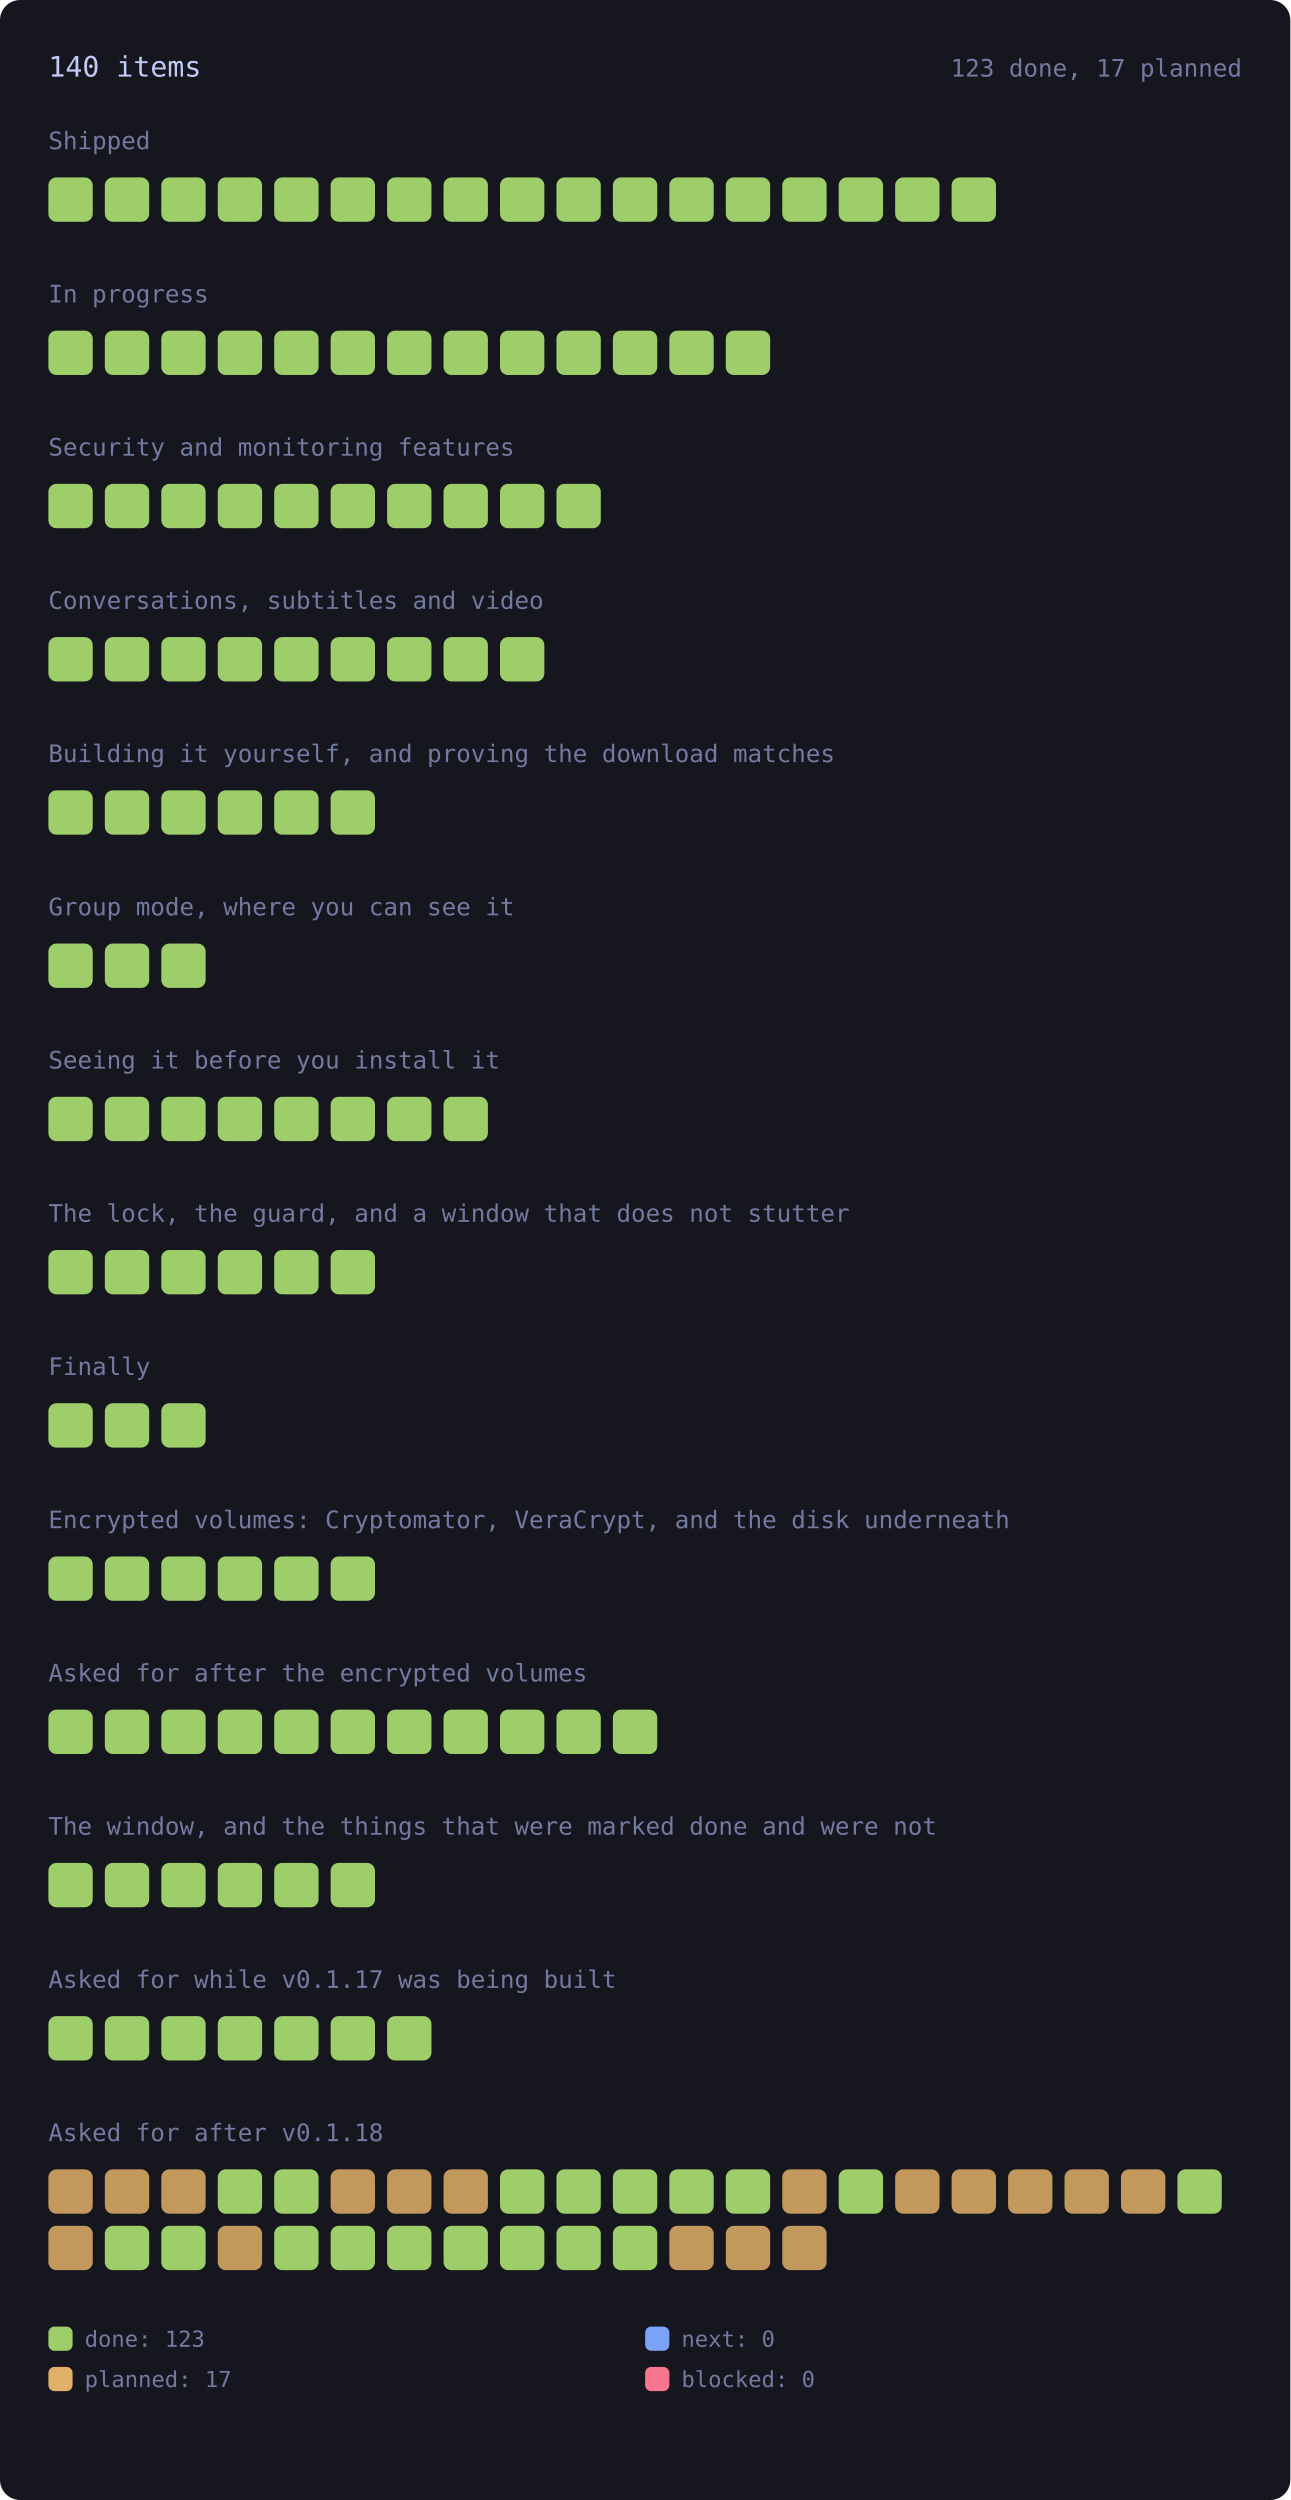
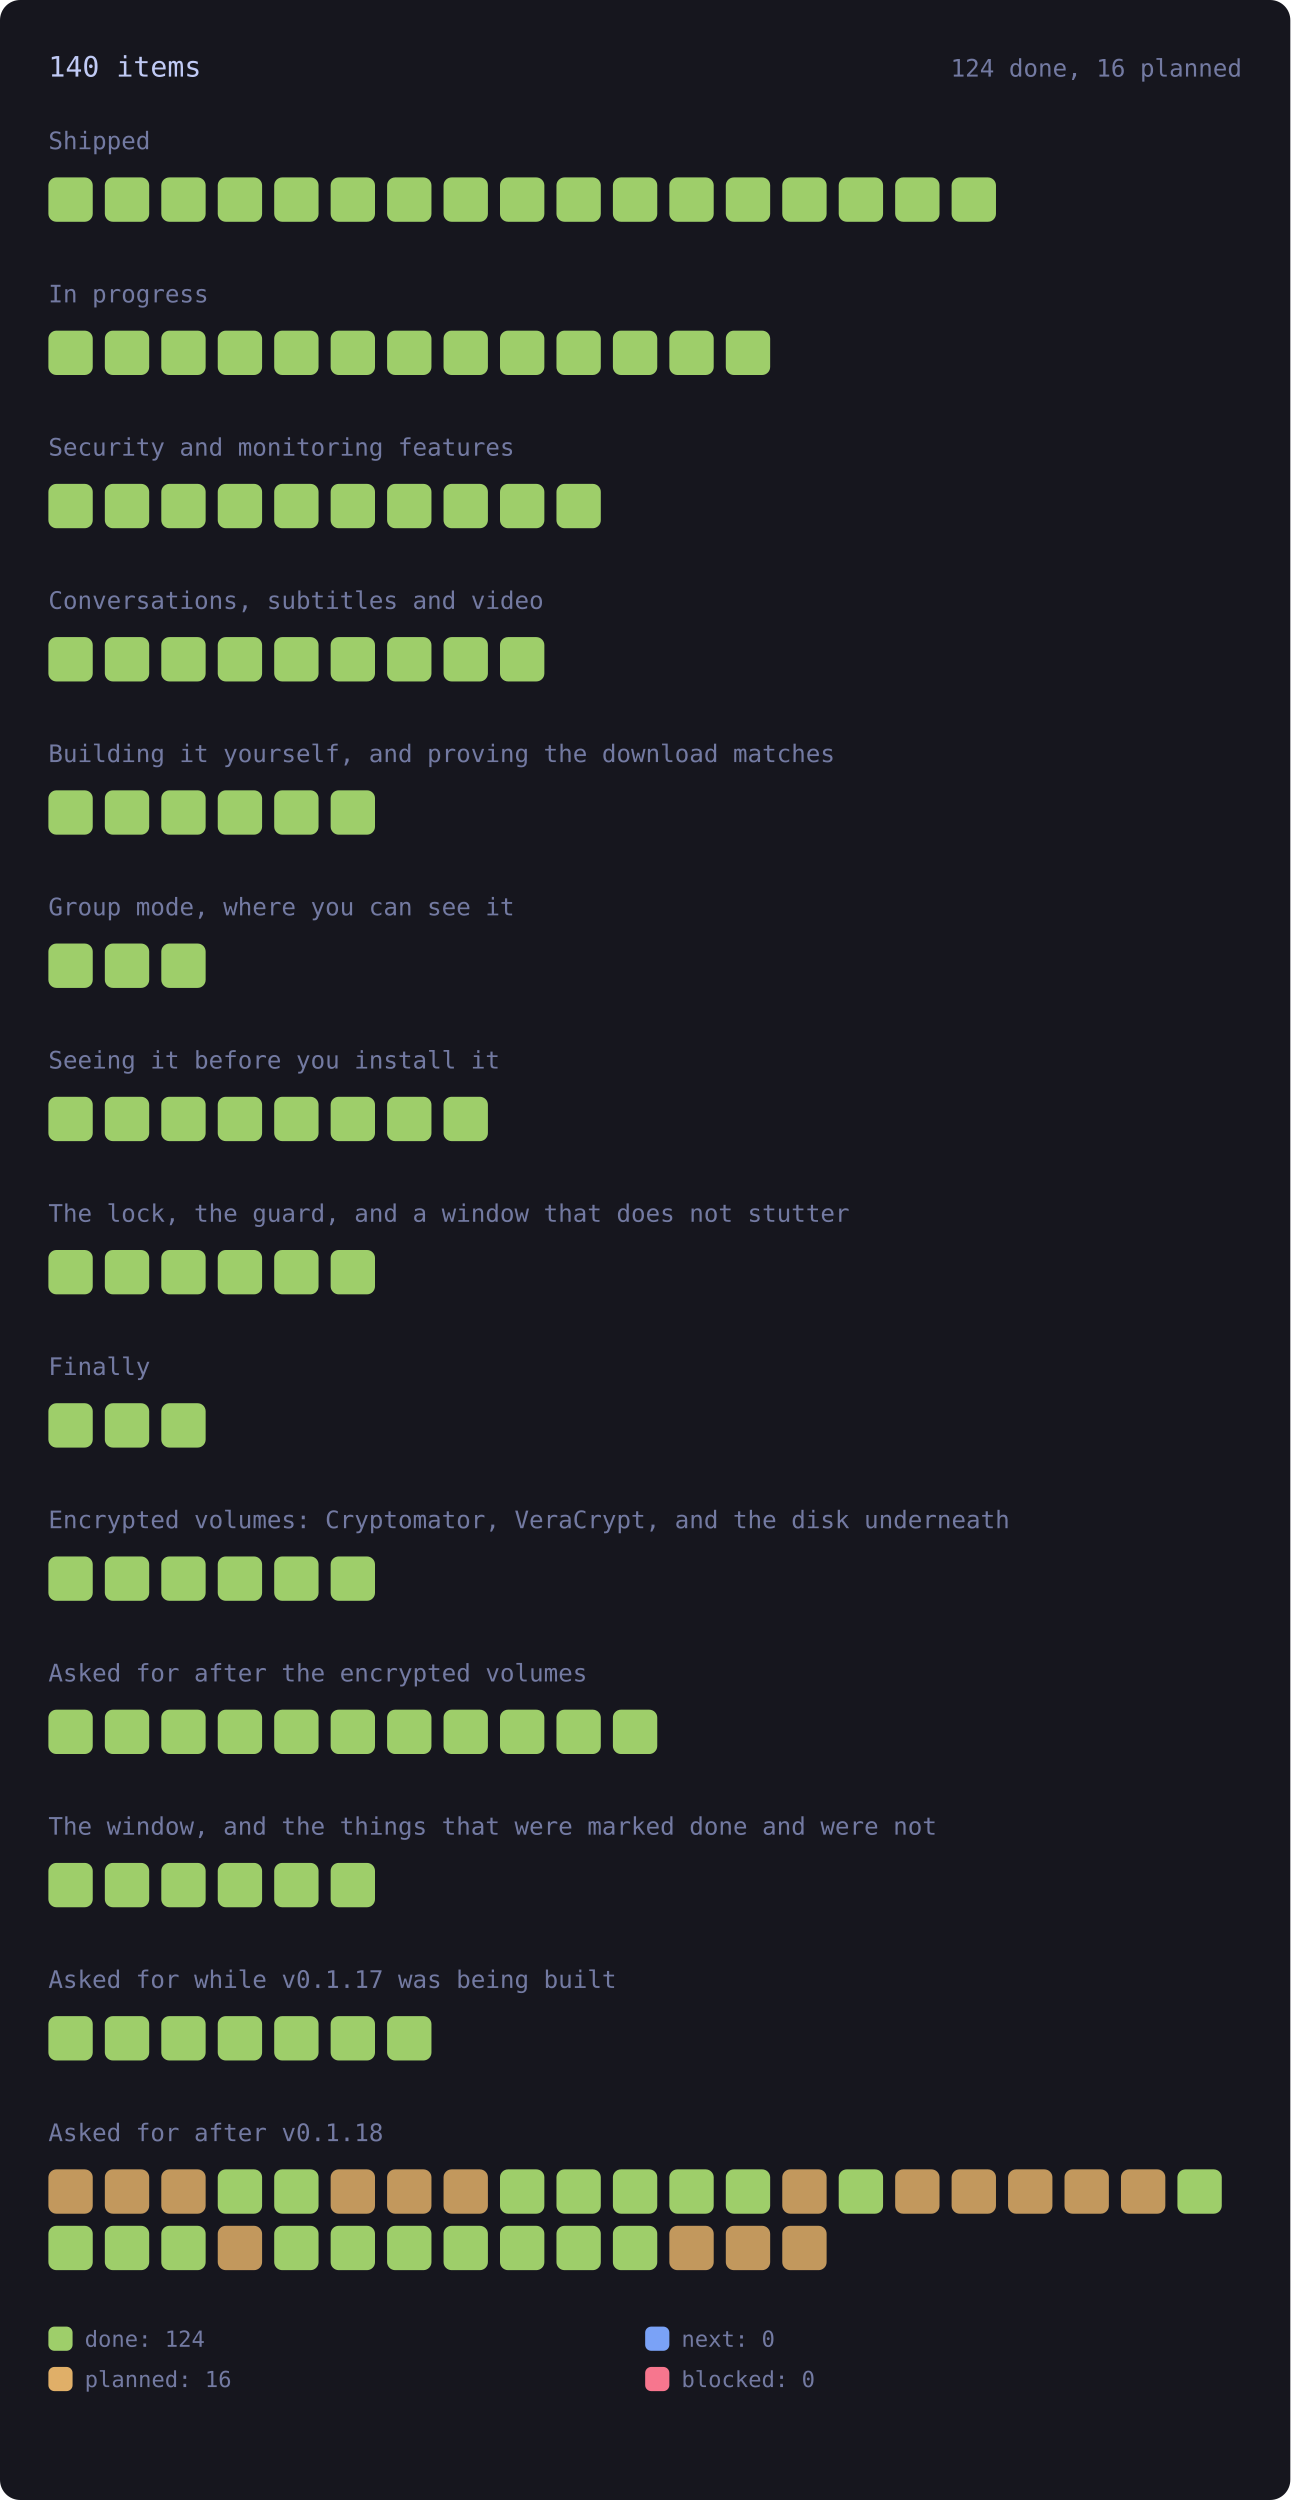
<svg xmlns="http://www.w3.org/2000/svg" viewBox="0 0 640 1240" width="640" height="1240" style="max-width:100%;height:auto" role="img" aria-label="every roadmap item, coloured by state">
  <style>.rm-square{transform-box:fill-box;transform-origin:center;animation:rm-in .45s cubic-bezier(.2,.8,.3,1) backwards;transition:filter .15s ease}.rm-square:hover{filter:brightness(1.35)}@keyframes rm-in{from{opacity:0;transform:scale(.4)}to{opacity:1;transform:none}}@media (prefers-reduced-motion:reduce){.rm-square{animation:none}}</style>
  <rect x="0" y="0" width="640" height="1240" rx="10" fill="var(--bg-inset, #16161e)" />
  <text x="24.0" y="38.0" font-family="ui-monospace, SFMono-Regular, Menlo, Consolas, monospace" font-size="14" fill="var(--fg, #c0caf5)">140 items</text>
-   <text x="616.0" y="38.0" font-family="ui-monospace, SFMono-Regular, Menlo, Consolas, monospace" font-size="12" fill="var(--muted, #737aa2)" text-anchor="end">123 done, 17 planned</text>
+   <text x="616.0" y="38.0" font-family="ui-monospace, SFMono-Regular, Menlo, Consolas, monospace" font-size="12" fill="var(--muted, #737aa2)" text-anchor="end">124 done, 16 planned</text>
  <text x="24.0" y="74.0" font-family="ui-monospace, SFMono-Regular, Menlo, Consolas, monospace" font-size="12" fill="var(--muted, #737aa2)">Shipped</text>
  <g opacity="1">
    <rect class="rm-square" style="animation-delay:0ms" x="24.0" y="88.0" width="22.0" height="22.0" rx="4" fill="var(--ok, #9ece6a)" />
  </g>
  <g opacity="1">
    <rect class="rm-square" style="animation-delay:12ms" x="52.0" y="88.0" width="22.0" height="22.0" rx="4" fill="var(--ok, #9ece6a)" />
  </g>
  <g opacity="1">
    <rect class="rm-square" style="animation-delay:24ms" x="80.0" y="88.0" width="22.0" height="22.0" rx="4" fill="var(--ok, #9ece6a)" />
  </g>
  <g opacity="1">
    <rect class="rm-square" style="animation-delay:36ms" x="108.0" y="88.0" width="22.0" height="22.0" rx="4" fill="var(--ok, #9ece6a)" />
  </g>
  <g opacity="1">
    <rect class="rm-square" style="animation-delay:48ms" x="136.0" y="88.0" width="22.0" height="22.0" rx="4" fill="var(--ok, #9ece6a)" />
  </g>
  <g opacity="1">
    <rect class="rm-square" style="animation-delay:60ms" x="164.0" y="88.0" width="22.0" height="22.0" rx="4" fill="var(--ok, #9ece6a)" />
  </g>
  <g opacity="1">
    <rect class="rm-square" style="animation-delay:72ms" x="192.0" y="88.0" width="22.0" height="22.0" rx="4" fill="var(--ok, #9ece6a)" />
  </g>
  <g opacity="1">
    <rect class="rm-square" style="animation-delay:84ms" x="220.0" y="88.0" width="22.0" height="22.0" rx="4" fill="var(--ok, #9ece6a)" />
  </g>
  <g opacity="1">
    <rect class="rm-square" style="animation-delay:96ms" x="248.0" y="88.0" width="22.0" height="22.0" rx="4" fill="var(--ok, #9ece6a)" />
  </g>
  <g opacity="1">
    <rect class="rm-square" style="animation-delay:108ms" x="276.0" y="88.0" width="22.0" height="22.0" rx="4" fill="var(--ok, #9ece6a)" />
  </g>
  <g opacity="1">
    <rect class="rm-square" style="animation-delay:120ms" x="304.0" y="88.0" width="22.0" height="22.0" rx="4" fill="var(--ok, #9ece6a)" />
  </g>
  <g opacity="1">
    <rect class="rm-square" style="animation-delay:132ms" x="332.0" y="88.0" width="22.0" height="22.0" rx="4" fill="var(--ok, #9ece6a)" />
  </g>
  <g opacity="1">
    <rect class="rm-square" style="animation-delay:144ms" x="360.0" y="88.0" width="22.0" height="22.0" rx="4" fill="var(--ok, #9ece6a)" />
  </g>
  <g opacity="1">
    <rect class="rm-square" style="animation-delay:156ms" x="388.0" y="88.0" width="22.0" height="22.0" rx="4" fill="var(--ok, #9ece6a)" />
  </g>
  <g opacity="1">
    <rect class="rm-square" style="animation-delay:168ms" x="416.0" y="88.0" width="22.0" height="22.0" rx="4" fill="var(--ok, #9ece6a)" />
  </g>
  <g opacity="1">
    <rect class="rm-square" style="animation-delay:180ms" x="444.0" y="88.0" width="22.0" height="22.0" rx="4" fill="var(--ok, #9ece6a)" />
  </g>
  <g opacity="1">
    <rect class="rm-square" style="animation-delay:192ms" x="472.0" y="88.0" width="22.0" height="22.0" rx="4" fill="var(--ok, #9ece6a)" />
  </g>
  <text x="24.0" y="150.0" font-family="ui-monospace, SFMono-Regular, Menlo, Consolas, monospace" font-size="12" fill="var(--muted, #737aa2)">In progress</text>
  <g opacity="1">
    <rect class="rm-square" style="animation-delay:0ms" x="24.0" y="164.0" width="22.0" height="22.0" rx="4" fill="var(--ok, #9ece6a)" />
  </g>
  <g opacity="1">
    <rect class="rm-square" style="animation-delay:12ms" x="52.0" y="164.0" width="22.0" height="22.0" rx="4" fill="var(--ok, #9ece6a)" />
  </g>
  <g opacity="1">
    <rect class="rm-square" style="animation-delay:24ms" x="80.0" y="164.0" width="22.0" height="22.0" rx="4" fill="var(--ok, #9ece6a)" />
  </g>
  <g opacity="1">
    <rect class="rm-square" style="animation-delay:36ms" x="108.0" y="164.0" width="22.0" height="22.0" rx="4" fill="var(--ok, #9ece6a)" />
  </g>
  <g opacity="1">
    <rect class="rm-square" style="animation-delay:48ms" x="136.0" y="164.0" width="22.0" height="22.0" rx="4" fill="var(--ok, #9ece6a)" />
  </g>
  <g opacity="1">
    <rect class="rm-square" style="animation-delay:60ms" x="164.0" y="164.0" width="22.0" height="22.0" rx="4" fill="var(--ok, #9ece6a)" />
  </g>
  <g opacity="1">
    <rect class="rm-square" style="animation-delay:72ms" x="192.0" y="164.0" width="22.0" height="22.0" rx="4" fill="var(--ok, #9ece6a)" />
  </g>
  <g opacity="1">
    <rect class="rm-square" style="animation-delay:84ms" x="220.0" y="164.0" width="22.0" height="22.0" rx="4" fill="var(--ok, #9ece6a)" />
  </g>
  <g opacity="1">
    <rect class="rm-square" style="animation-delay:96ms" x="248.0" y="164.0" width="22.0" height="22.0" rx="4" fill="var(--ok, #9ece6a)" />
  </g>
  <g opacity="1">
    <rect class="rm-square" style="animation-delay:108ms" x="276.0" y="164.0" width="22.0" height="22.0" rx="4" fill="var(--ok, #9ece6a)" />
  </g>
  <g opacity="1">
    <rect class="rm-square" style="animation-delay:120ms" x="304.0" y="164.0" width="22.0" height="22.0" rx="4" fill="var(--ok, #9ece6a)" />
  </g>
  <g opacity="1">
    <rect class="rm-square" style="animation-delay:132ms" x="332.0" y="164.0" width="22.0" height="22.0" rx="4" fill="var(--ok, #9ece6a)" />
  </g>
  <g opacity="1">
    <rect class="rm-square" style="animation-delay:144ms" x="360.0" y="164.0" width="22.0" height="22.0" rx="4" fill="var(--ok, #9ece6a)" />
  </g>
  <text x="24.0" y="226.0" font-family="ui-monospace, SFMono-Regular, Menlo, Consolas, monospace" font-size="12" fill="var(--muted, #737aa2)">Security and monitoring features</text>
  <g opacity="1">
    <rect class="rm-square" style="animation-delay:0ms" x="24.0" y="240.0" width="22.0" height="22.0" rx="4" fill="var(--ok, #9ece6a)" />
  </g>
  <g opacity="1">
    <rect class="rm-square" style="animation-delay:12ms" x="52.0" y="240.0" width="22.0" height="22.0" rx="4" fill="var(--ok, #9ece6a)" />
  </g>
  <g opacity="1">
    <rect class="rm-square" style="animation-delay:24ms" x="80.0" y="240.0" width="22.0" height="22.0" rx="4" fill="var(--ok, #9ece6a)" />
  </g>
  <g opacity="1">
    <rect class="rm-square" style="animation-delay:36ms" x="108.0" y="240.0" width="22.0" height="22.0" rx="4" fill="var(--ok, #9ece6a)" />
  </g>
  <g opacity="1">
    <rect class="rm-square" style="animation-delay:48ms" x="136.0" y="240.0" width="22.0" height="22.0" rx="4" fill="var(--ok, #9ece6a)" />
  </g>
  <g opacity="1">
    <rect class="rm-square" style="animation-delay:60ms" x="164.0" y="240.0" width="22.0" height="22.0" rx="4" fill="var(--ok, #9ece6a)" />
  </g>
  <g opacity="1">
    <rect class="rm-square" style="animation-delay:72ms" x="192.0" y="240.0" width="22.0" height="22.0" rx="4" fill="var(--ok, #9ece6a)" />
  </g>
  <g opacity="1">
    <rect class="rm-square" style="animation-delay:84ms" x="220.0" y="240.0" width="22.0" height="22.0" rx="4" fill="var(--ok, #9ece6a)" />
  </g>
  <g opacity="1">
    <rect class="rm-square" style="animation-delay:96ms" x="248.0" y="240.0" width="22.0" height="22.0" rx="4" fill="var(--ok, #9ece6a)" />
  </g>
  <g opacity="1">
    <rect class="rm-square" style="animation-delay:108ms" x="276.0" y="240.0" width="22.0" height="22.0" rx="4" fill="var(--ok, #9ece6a)" />
  </g>
  <text x="24.0" y="302.0" font-family="ui-monospace, SFMono-Regular, Menlo, Consolas, monospace" font-size="12" fill="var(--muted, #737aa2)">Conversations, subtitles and video</text>
  <g opacity="1">
    <rect class="rm-square" style="animation-delay:0ms" x="24.0" y="316.0" width="22.0" height="22.0" rx="4" fill="var(--ok, #9ece6a)" />
  </g>
  <g opacity="1">
    <rect class="rm-square" style="animation-delay:12ms" x="52.0" y="316.0" width="22.0" height="22.0" rx="4" fill="var(--ok, #9ece6a)" />
  </g>
  <g opacity="1">
    <rect class="rm-square" style="animation-delay:24ms" x="80.0" y="316.0" width="22.0" height="22.0" rx="4" fill="var(--ok, #9ece6a)" />
  </g>
  <g opacity="1">
    <rect class="rm-square" style="animation-delay:36ms" x="108.0" y="316.0" width="22.0" height="22.0" rx="4" fill="var(--ok, #9ece6a)" />
  </g>
  <g opacity="1">
    <rect class="rm-square" style="animation-delay:48ms" x="136.0" y="316.0" width="22.0" height="22.0" rx="4" fill="var(--ok, #9ece6a)" />
  </g>
  <g opacity="1">
    <rect class="rm-square" style="animation-delay:60ms" x="164.0" y="316.0" width="22.0" height="22.0" rx="4" fill="var(--ok, #9ece6a)" />
  </g>
  <g opacity="1">
    <rect class="rm-square" style="animation-delay:72ms" x="192.0" y="316.0" width="22.0" height="22.0" rx="4" fill="var(--ok, #9ece6a)" />
  </g>
  <g opacity="1">
    <rect class="rm-square" style="animation-delay:84ms" x="220.0" y="316.0" width="22.0" height="22.0" rx="4" fill="var(--ok, #9ece6a)" />
  </g>
  <g opacity="1">
    <rect class="rm-square" style="animation-delay:96ms" x="248.0" y="316.0" width="22.0" height="22.0" rx="4" fill="var(--ok, #9ece6a)" />
  </g>
  <text x="24.0" y="378.0" font-family="ui-monospace, SFMono-Regular, Menlo, Consolas, monospace" font-size="12" fill="var(--muted, #737aa2)">Building it yourself, and proving the download matches</text>
  <g opacity="1">
    <rect class="rm-square" style="animation-delay:0ms" x="24.0" y="392.0" width="22.0" height="22.0" rx="4" fill="var(--ok, #9ece6a)" />
  </g>
  <g opacity="1">
    <rect class="rm-square" style="animation-delay:12ms" x="52.0" y="392.0" width="22.0" height="22.0" rx="4" fill="var(--ok, #9ece6a)" />
  </g>
  <g opacity="1">
    <rect class="rm-square" style="animation-delay:24ms" x="80.0" y="392.0" width="22.0" height="22.0" rx="4" fill="var(--ok, #9ece6a)" />
  </g>
  <g opacity="1">
    <rect class="rm-square" style="animation-delay:36ms" x="108.0" y="392.0" width="22.0" height="22.0" rx="4" fill="var(--ok, #9ece6a)" />
  </g>
  <g opacity="1">
    <rect class="rm-square" style="animation-delay:48ms" x="136.0" y="392.0" width="22.0" height="22.0" rx="4" fill="var(--ok, #9ece6a)" />
  </g>
  <g opacity="1">
    <rect class="rm-square" style="animation-delay:60ms" x="164.0" y="392.0" width="22.0" height="22.0" rx="4" fill="var(--ok, #9ece6a)" />
  </g>
  <text x="24.0" y="454.0" font-family="ui-monospace, SFMono-Regular, Menlo, Consolas, monospace" font-size="12" fill="var(--muted, #737aa2)">Group mode, where you can see it</text>
  <g opacity="1">
    <rect class="rm-square" style="animation-delay:0ms" x="24.0" y="468.0" width="22.0" height="22.0" rx="4" fill="var(--ok, #9ece6a)" />
  </g>
  <g opacity="1">
    <rect class="rm-square" style="animation-delay:12ms" x="52.0" y="468.0" width="22.0" height="22.0" rx="4" fill="var(--ok, #9ece6a)" />
  </g>
  <g opacity="1">
    <rect class="rm-square" style="animation-delay:24ms" x="80.0" y="468.0" width="22.0" height="22.0" rx="4" fill="var(--ok, #9ece6a)" />
  </g>
  <text x="24.0" y="530.0" font-family="ui-monospace, SFMono-Regular, Menlo, Consolas, monospace" font-size="12" fill="var(--muted, #737aa2)">Seeing it before you install it</text>
  <g opacity="1">
    <rect class="rm-square" style="animation-delay:0ms" x="24.0" y="544.0" width="22.0" height="22.0" rx="4" fill="var(--ok, #9ece6a)" />
  </g>
  <g opacity="1">
    <rect class="rm-square" style="animation-delay:12ms" x="52.0" y="544.0" width="22.0" height="22.0" rx="4" fill="var(--ok, #9ece6a)" />
  </g>
  <g opacity="1">
    <rect class="rm-square" style="animation-delay:24ms" x="80.0" y="544.0" width="22.0" height="22.0" rx="4" fill="var(--ok, #9ece6a)" />
  </g>
  <g opacity="1">
    <rect class="rm-square" style="animation-delay:36ms" x="108.0" y="544.0" width="22.0" height="22.0" rx="4" fill="var(--ok, #9ece6a)" />
  </g>
  <g opacity="1">
    <rect class="rm-square" style="animation-delay:48ms" x="136.0" y="544.0" width="22.0" height="22.0" rx="4" fill="var(--ok, #9ece6a)" />
  </g>
  <g opacity="1">
    <rect class="rm-square" style="animation-delay:60ms" x="164.0" y="544.0" width="22.0" height="22.0" rx="4" fill="var(--ok, #9ece6a)" />
  </g>
  <g opacity="1">
    <rect class="rm-square" style="animation-delay:72ms" x="192.0" y="544.0" width="22.0" height="22.0" rx="4" fill="var(--ok, #9ece6a)" />
  </g>
  <g opacity="1">
    <rect class="rm-square" style="animation-delay:84ms" x="220.0" y="544.0" width="22.0" height="22.0" rx="4" fill="var(--ok, #9ece6a)" />
  </g>
  <text x="24.0" y="606.0" font-family="ui-monospace, SFMono-Regular, Menlo, Consolas, monospace" font-size="12" fill="var(--muted, #737aa2)">The lock, the guard, and a window that does not stutter</text>
  <g opacity="1">
    <rect class="rm-square" style="animation-delay:0ms" x="24.0" y="620.0" width="22.0" height="22.0" rx="4" fill="var(--ok, #9ece6a)" />
  </g>
  <g opacity="1">
    <rect class="rm-square" style="animation-delay:12ms" x="52.0" y="620.0" width="22.0" height="22.0" rx="4" fill="var(--ok, #9ece6a)" />
  </g>
  <g opacity="1">
    <rect class="rm-square" style="animation-delay:24ms" x="80.0" y="620.0" width="22.0" height="22.0" rx="4" fill="var(--ok, #9ece6a)" />
  </g>
  <g opacity="1">
    <rect class="rm-square" style="animation-delay:36ms" x="108.0" y="620.0" width="22.0" height="22.0" rx="4" fill="var(--ok, #9ece6a)" />
  </g>
  <g opacity="1">
    <rect class="rm-square" style="animation-delay:48ms" x="136.0" y="620.0" width="22.0" height="22.0" rx="4" fill="var(--ok, #9ece6a)" />
  </g>
  <g opacity="1">
    <rect class="rm-square" style="animation-delay:60ms" x="164.0" y="620.0" width="22.0" height="22.0" rx="4" fill="var(--ok, #9ece6a)" />
  </g>
  <text x="24.0" y="682.0" font-family="ui-monospace, SFMono-Regular, Menlo, Consolas, monospace" font-size="12" fill="var(--muted, #737aa2)">Finally</text>
  <g opacity="1">
    <rect class="rm-square" style="animation-delay:0ms" x="24.0" y="696.0" width="22.0" height="22.0" rx="4" fill="var(--ok, #9ece6a)" />
  </g>
  <g opacity="1">
    <rect class="rm-square" style="animation-delay:12ms" x="52.0" y="696.0" width="22.0" height="22.0" rx="4" fill="var(--ok, #9ece6a)" />
  </g>
  <g opacity="1">
    <rect class="rm-square" style="animation-delay:24ms" x="80.0" y="696.0" width="22.0" height="22.0" rx="4" fill="var(--ok, #9ece6a)" />
  </g>
  <text x="24.0" y="758.0" font-family="ui-monospace, SFMono-Regular, Menlo, Consolas, monospace" font-size="12" fill="var(--muted, #737aa2)">Encrypted volumes: Cryptomator, VeraCrypt, and the disk underneath</text>
  <g opacity="1">
    <rect class="rm-square" style="animation-delay:0ms" x="24.0" y="772.0" width="22.0" height="22.0" rx="4" fill="var(--ok, #9ece6a)" />
  </g>
  <g opacity="1">
    <rect class="rm-square" style="animation-delay:12ms" x="52.0" y="772.0" width="22.0" height="22.0" rx="4" fill="var(--ok, #9ece6a)" />
  </g>
  <g opacity="1">
    <rect class="rm-square" style="animation-delay:24ms" x="80.0" y="772.0" width="22.0" height="22.0" rx="4" fill="var(--ok, #9ece6a)" />
  </g>
  <g opacity="1">
    <rect class="rm-square" style="animation-delay:36ms" x="108.0" y="772.0" width="22.0" height="22.0" rx="4" fill="var(--ok, #9ece6a)" />
  </g>
  <g opacity="1">
    <rect class="rm-square" style="animation-delay:48ms" x="136.0" y="772.0" width="22.0" height="22.0" rx="4" fill="var(--ok, #9ece6a)" />
  </g>
  <g opacity="1">
    <rect class="rm-square" style="animation-delay:60ms" x="164.0" y="772.0" width="22.0" height="22.0" rx="4" fill="var(--ok, #9ece6a)" />
  </g>
  <text x="24.0" y="834.0" font-family="ui-monospace, SFMono-Regular, Menlo, Consolas, monospace" font-size="12" fill="var(--muted, #737aa2)">Asked for after the encrypted volumes</text>
  <g opacity="1">
    <rect class="rm-square" style="animation-delay:0ms" x="24.0" y="848.0" width="22.0" height="22.0" rx="4" fill="var(--ok, #9ece6a)" />
  </g>
  <g opacity="1">
    <rect class="rm-square" style="animation-delay:12ms" x="52.0" y="848.0" width="22.0" height="22.0" rx="4" fill="var(--ok, #9ece6a)" />
  </g>
  <g opacity="1">
    <rect class="rm-square" style="animation-delay:24ms" x="80.0" y="848.0" width="22.0" height="22.0" rx="4" fill="var(--ok, #9ece6a)" />
  </g>
  <g opacity="1">
    <rect class="rm-square" style="animation-delay:36ms" x="108.0" y="848.0" width="22.0" height="22.0" rx="4" fill="var(--ok, #9ece6a)" />
  </g>
  <g opacity="1">
    <rect class="rm-square" style="animation-delay:48ms" x="136.0" y="848.0" width="22.0" height="22.0" rx="4" fill="var(--ok, #9ece6a)" />
  </g>
  <g opacity="1">
    <rect class="rm-square" style="animation-delay:60ms" x="164.0" y="848.0" width="22.0" height="22.0" rx="4" fill="var(--ok, #9ece6a)" />
  </g>
  <g opacity="1">
    <rect class="rm-square" style="animation-delay:72ms" x="192.0" y="848.0" width="22.0" height="22.0" rx="4" fill="var(--ok, #9ece6a)" />
  </g>
  <g opacity="1">
    <rect class="rm-square" style="animation-delay:84ms" x="220.0" y="848.0" width="22.0" height="22.0" rx="4" fill="var(--ok, #9ece6a)" />
  </g>
  <g opacity="1">
    <rect class="rm-square" style="animation-delay:96ms" x="248.0" y="848.0" width="22.0" height="22.0" rx="4" fill="var(--ok, #9ece6a)" />
  </g>
  <g opacity="1">
    <rect class="rm-square" style="animation-delay:108ms" x="276.0" y="848.0" width="22.0" height="22.0" rx="4" fill="var(--ok, #9ece6a)" />
  </g>
  <g opacity="1">
    <rect class="rm-square" style="animation-delay:120ms" x="304.0" y="848.0" width="22.0" height="22.0" rx="4" fill="var(--ok, #9ece6a)" />
  </g>
  <text x="24.0" y="910.0" font-family="ui-monospace, SFMono-Regular, Menlo, Consolas, monospace" font-size="12" fill="var(--muted, #737aa2)">The window, and the things that were marked done and were not</text>
  <g opacity="1">
    <rect class="rm-square" style="animation-delay:0ms" x="24.0" y="924.0" width="22.0" height="22.0" rx="4" fill="var(--ok, #9ece6a)" />
  </g>
  <g opacity="1">
    <rect class="rm-square" style="animation-delay:12ms" x="52.0" y="924.0" width="22.0" height="22.0" rx="4" fill="var(--ok, #9ece6a)" />
  </g>
  <g opacity="1">
    <rect class="rm-square" style="animation-delay:24ms" x="80.0" y="924.0" width="22.0" height="22.0" rx="4" fill="var(--ok, #9ece6a)" />
  </g>
  <g opacity="1">
    <rect class="rm-square" style="animation-delay:36ms" x="108.0" y="924.0" width="22.0" height="22.0" rx="4" fill="var(--ok, #9ece6a)" />
  </g>
  <g opacity="1">
    <rect class="rm-square" style="animation-delay:48ms" x="136.0" y="924.0" width="22.0" height="22.0" rx="4" fill="var(--ok, #9ece6a)" />
  </g>
  <g opacity="1">
    <rect class="rm-square" style="animation-delay:60ms" x="164.0" y="924.0" width="22.0" height="22.0" rx="4" fill="var(--ok, #9ece6a)" />
  </g>
  <text x="24.0" y="986.0" font-family="ui-monospace, SFMono-Regular, Menlo, Consolas, monospace" font-size="12" fill="var(--muted, #737aa2)">Asked for while v0.1.17 was being built</text>
  <g opacity="1">
    <rect class="rm-square" style="animation-delay:0ms" x="24.0" y="1000.0" width="22.0" height="22.0" rx="4" fill="var(--ok, #9ece6a)" />
  </g>
  <g opacity="1">
    <rect class="rm-square" style="animation-delay:12ms" x="52.0" y="1000.0" width="22.0" height="22.0" rx="4" fill="var(--ok, #9ece6a)" />
  </g>
  <g opacity="1">
    <rect class="rm-square" style="animation-delay:24ms" x="80.0" y="1000.0" width="22.0" height="22.0" rx="4" fill="var(--ok, #9ece6a)" />
  </g>
  <g opacity="1">
    <rect class="rm-square" style="animation-delay:36ms" x="108.0" y="1000.0" width="22.0" height="22.0" rx="4" fill="var(--ok, #9ece6a)" />
  </g>
  <g opacity="1">
    <rect class="rm-square" style="animation-delay:48ms" x="136.0" y="1000.0" width="22.0" height="22.0" rx="4" fill="var(--ok, #9ece6a)" />
  </g>
  <g opacity="1">
    <rect class="rm-square" style="animation-delay:60ms" x="164.0" y="1000.0" width="22.0" height="22.0" rx="4" fill="var(--ok, #9ece6a)" />
  </g>
  <g opacity="1">
    <rect class="rm-square" style="animation-delay:72ms" x="192.0" y="1000.0" width="22.0" height="22.0" rx="4" fill="var(--ok, #9ece6a)" />
  </g>
  <text x="24.0" y="1062.0" font-family="ui-monospace, SFMono-Regular, Menlo, Consolas, monospace" font-size="12" fill="var(--muted, #737aa2)">Asked for after v0.1.18</text>
  <g opacity="0.85">
    <rect class="rm-square" style="animation-delay:0ms" x="24.0" y="1076.0" width="22.0" height="22.0" rx="4" fill="var(--warn, #e0af68)" />
  </g>
  <g opacity="0.85">
    <rect class="rm-square" style="animation-delay:12ms" x="52.0" y="1076.0" width="22.0" height="22.0" rx="4" fill="var(--warn, #e0af68)" />
  </g>
  <g opacity="0.85">
    <rect class="rm-square" style="animation-delay:24ms" x="80.0" y="1076.0" width="22.0" height="22.0" rx="4" fill="var(--warn, #e0af68)" />
  </g>
  <g opacity="1">
    <rect class="rm-square" style="animation-delay:36ms" x="108.0" y="1076.0" width="22.0" height="22.0" rx="4" fill="var(--ok, #9ece6a)" />
  </g>
  <g opacity="1">
    <rect class="rm-square" style="animation-delay:48ms" x="136.0" y="1076.0" width="22.0" height="22.0" rx="4" fill="var(--ok, #9ece6a)" />
  </g>
  <g opacity="0.85">
    <rect class="rm-square" style="animation-delay:60ms" x="164.0" y="1076.0" width="22.0" height="22.0" rx="4" fill="var(--warn, #e0af68)" />
  </g>
  <g opacity="0.85">
    <rect class="rm-square" style="animation-delay:72ms" x="192.0" y="1076.0" width="22.0" height="22.0" rx="4" fill="var(--warn, #e0af68)" />
  </g>
  <g opacity="0.85">
    <rect class="rm-square" style="animation-delay:84ms" x="220.0" y="1076.0" width="22.0" height="22.0" rx="4" fill="var(--warn, #e0af68)" />
  </g>
  <g opacity="1">
    <rect class="rm-square" style="animation-delay:96ms" x="248.0" y="1076.0" width="22.0" height="22.0" rx="4" fill="var(--ok, #9ece6a)" />
  </g>
  <g opacity="1">
    <rect class="rm-square" style="animation-delay:108ms" x="276.0" y="1076.0" width="22.0" height="22.0" rx="4" fill="var(--ok, #9ece6a)" />
  </g>
  <g opacity="1">
    <rect class="rm-square" style="animation-delay:120ms" x="304.0" y="1076.0" width="22.0" height="22.0" rx="4" fill="var(--ok, #9ece6a)" />
  </g>
  <g opacity="1">
    <rect class="rm-square" style="animation-delay:132ms" x="332.0" y="1076.0" width="22.0" height="22.0" rx="4" fill="var(--ok, #9ece6a)" />
  </g>
  <g opacity="1">
    <rect class="rm-square" style="animation-delay:144ms" x="360.0" y="1076.0" width="22.0" height="22.0" rx="4" fill="var(--ok, #9ece6a)" />
  </g>
  <g opacity="0.85">
    <rect class="rm-square" style="animation-delay:156ms" x="388.0" y="1076.0" width="22.0" height="22.0" rx="4" fill="var(--warn, #e0af68)" />
  </g>
  <g opacity="1">
    <rect class="rm-square" style="animation-delay:168ms" x="416.0" y="1076.0" width="22.0" height="22.0" rx="4" fill="var(--ok, #9ece6a)" />
  </g>
  <g opacity="0.85">
    <rect class="rm-square" style="animation-delay:180ms" x="444.0" y="1076.0" width="22.0" height="22.0" rx="4" fill="var(--warn, #e0af68)" />
  </g>
  <g opacity="0.85">
    <rect class="rm-square" style="animation-delay:192ms" x="472.0" y="1076.0" width="22.0" height="22.0" rx="4" fill="var(--warn, #e0af68)" />
  </g>
  <g opacity="0.85">
    <rect class="rm-square" style="animation-delay:204ms" x="500.0" y="1076.0" width="22.0" height="22.0" rx="4" fill="var(--warn, #e0af68)" />
  </g>
  <g opacity="0.85">
    <rect class="rm-square" style="animation-delay:216ms" x="528.0" y="1076.0" width="22.0" height="22.0" rx="4" fill="var(--warn, #e0af68)" />
  </g>
  <g opacity="0.85">
    <rect class="rm-square" style="animation-delay:228ms" x="556.0" y="1076.0" width="22.0" height="22.0" rx="4" fill="var(--warn, #e0af68)" />
  </g>
  <g opacity="1">
    <rect class="rm-square" style="animation-delay:240ms" x="584.0" y="1076.0" width="22.0" height="22.0" rx="4" fill="var(--ok, #9ece6a)" />
  </g>
-   <g opacity="0.85">
-     <rect class="rm-square" style="animation-delay:252ms" x="24.0" y="1104.0" width="22.0" height="22.0" rx="4" fill="var(--warn, #e0af68)" />
+   <g opacity="1">
+     <rect class="rm-square" style="animation-delay:252ms" x="24.0" y="1104.0" width="22.0" height="22.0" rx="4" fill="var(--ok, #9ece6a)" />
  </g>
  <g opacity="1">
    <rect class="rm-square" style="animation-delay:264ms" x="52.0" y="1104.0" width="22.0" height="22.0" rx="4" fill="var(--ok, #9ece6a)" />
  </g>
  <g opacity="1">
    <rect class="rm-square" style="animation-delay:276ms" x="80.0" y="1104.0" width="22.0" height="22.0" rx="4" fill="var(--ok, #9ece6a)" />
  </g>
  <g opacity="0.85">
    <rect class="rm-square" style="animation-delay:288ms" x="108.0" y="1104.0" width="22.0" height="22.0" rx="4" fill="var(--warn, #e0af68)" />
  </g>
  <g opacity="1">
    <rect class="rm-square" style="animation-delay:300ms" x="136.0" y="1104.0" width="22.0" height="22.0" rx="4" fill="var(--ok, #9ece6a)" />
  </g>
  <g opacity="1">
    <rect class="rm-square" style="animation-delay:312ms" x="164.0" y="1104.0" width="22.0" height="22.0" rx="4" fill="var(--ok, #9ece6a)" />
  </g>
  <g opacity="1">
    <rect class="rm-square" style="animation-delay:324ms" x="192.0" y="1104.0" width="22.0" height="22.0" rx="4" fill="var(--ok, #9ece6a)" />
  </g>
  <g opacity="1">
    <rect class="rm-square" style="animation-delay:336ms" x="220.0" y="1104.0" width="22.0" height="22.0" rx="4" fill="var(--ok, #9ece6a)" />
  </g>
  <g opacity="1">
    <rect class="rm-square" style="animation-delay:348ms" x="248.0" y="1104.0" width="22.0" height="22.0" rx="4" fill="var(--ok, #9ece6a)" />
  </g>
  <g opacity="1">
    <rect class="rm-square" style="animation-delay:360ms" x="276.0" y="1104.0" width="22.0" height="22.0" rx="4" fill="var(--ok, #9ece6a)" />
  </g>
  <g opacity="1">
    <rect class="rm-square" style="animation-delay:372ms" x="304.0" y="1104.0" width="22.0" height="22.0" rx="4" fill="var(--ok, #9ece6a)" />
  </g>
  <g opacity="0.85">
    <rect class="rm-square" style="animation-delay:384ms" x="332.0" y="1104.0" width="22.0" height="22.0" rx="4" fill="var(--warn, #e0af68)" />
  </g>
  <g opacity="0.85">
    <rect class="rm-square" style="animation-delay:396ms" x="360.0" y="1104.0" width="22.0" height="22.0" rx="4" fill="var(--warn, #e0af68)" />
  </g>
  <g opacity="0.85">
    <rect class="rm-square" style="animation-delay:408ms" x="388.0" y="1104.0" width="22.0" height="22.0" rx="4" fill="var(--warn, #e0af68)" />
  </g>
  <rect x="24.0" y="1154.0" width="12" height="12" rx="3" fill="var(--ok, #9ece6a)" />
-   <text x="42.0" y="1164.0" font-family="ui-monospace, SFMono-Regular, Menlo, Consolas, monospace" font-size="11" fill="var(--muted, #737aa2)">done: 123</text>
+   <text x="42.0" y="1164.0" font-family="ui-monospace, SFMono-Regular, Menlo, Consolas, monospace" font-size="11" fill="var(--muted, #737aa2)">done: 124</text>
  <rect x="320.0" y="1154.0" width="12" height="12" rx="3" fill="var(--accent, #7aa2f7)" />
  <text x="338.0" y="1164.0" font-family="ui-monospace, SFMono-Regular, Menlo, Consolas, monospace" font-size="11" fill="var(--muted, #737aa2)">next: 0</text>
  <rect x="24.0" y="1174.0" width="12" height="12" rx="3" fill="var(--warn, #e0af68)" />
-   <text x="42.0" y="1184.0" font-family="ui-monospace, SFMono-Regular, Menlo, Consolas, monospace" font-size="11" fill="var(--muted, #737aa2)">planned: 17</text>
+   <text x="42.0" y="1184.0" font-family="ui-monospace, SFMono-Regular, Menlo, Consolas, monospace" font-size="11" fill="var(--muted, #737aa2)">planned: 16</text>
  <rect x="320.0" y="1174.0" width="12" height="12" rx="3" fill="var(--err, #f7768e)" />
  <text x="338.0" y="1184.0" font-family="ui-monospace, SFMono-Regular, Menlo, Consolas, monospace" font-size="11" fill="var(--muted, #737aa2)">blocked: 0</text>
</svg>
